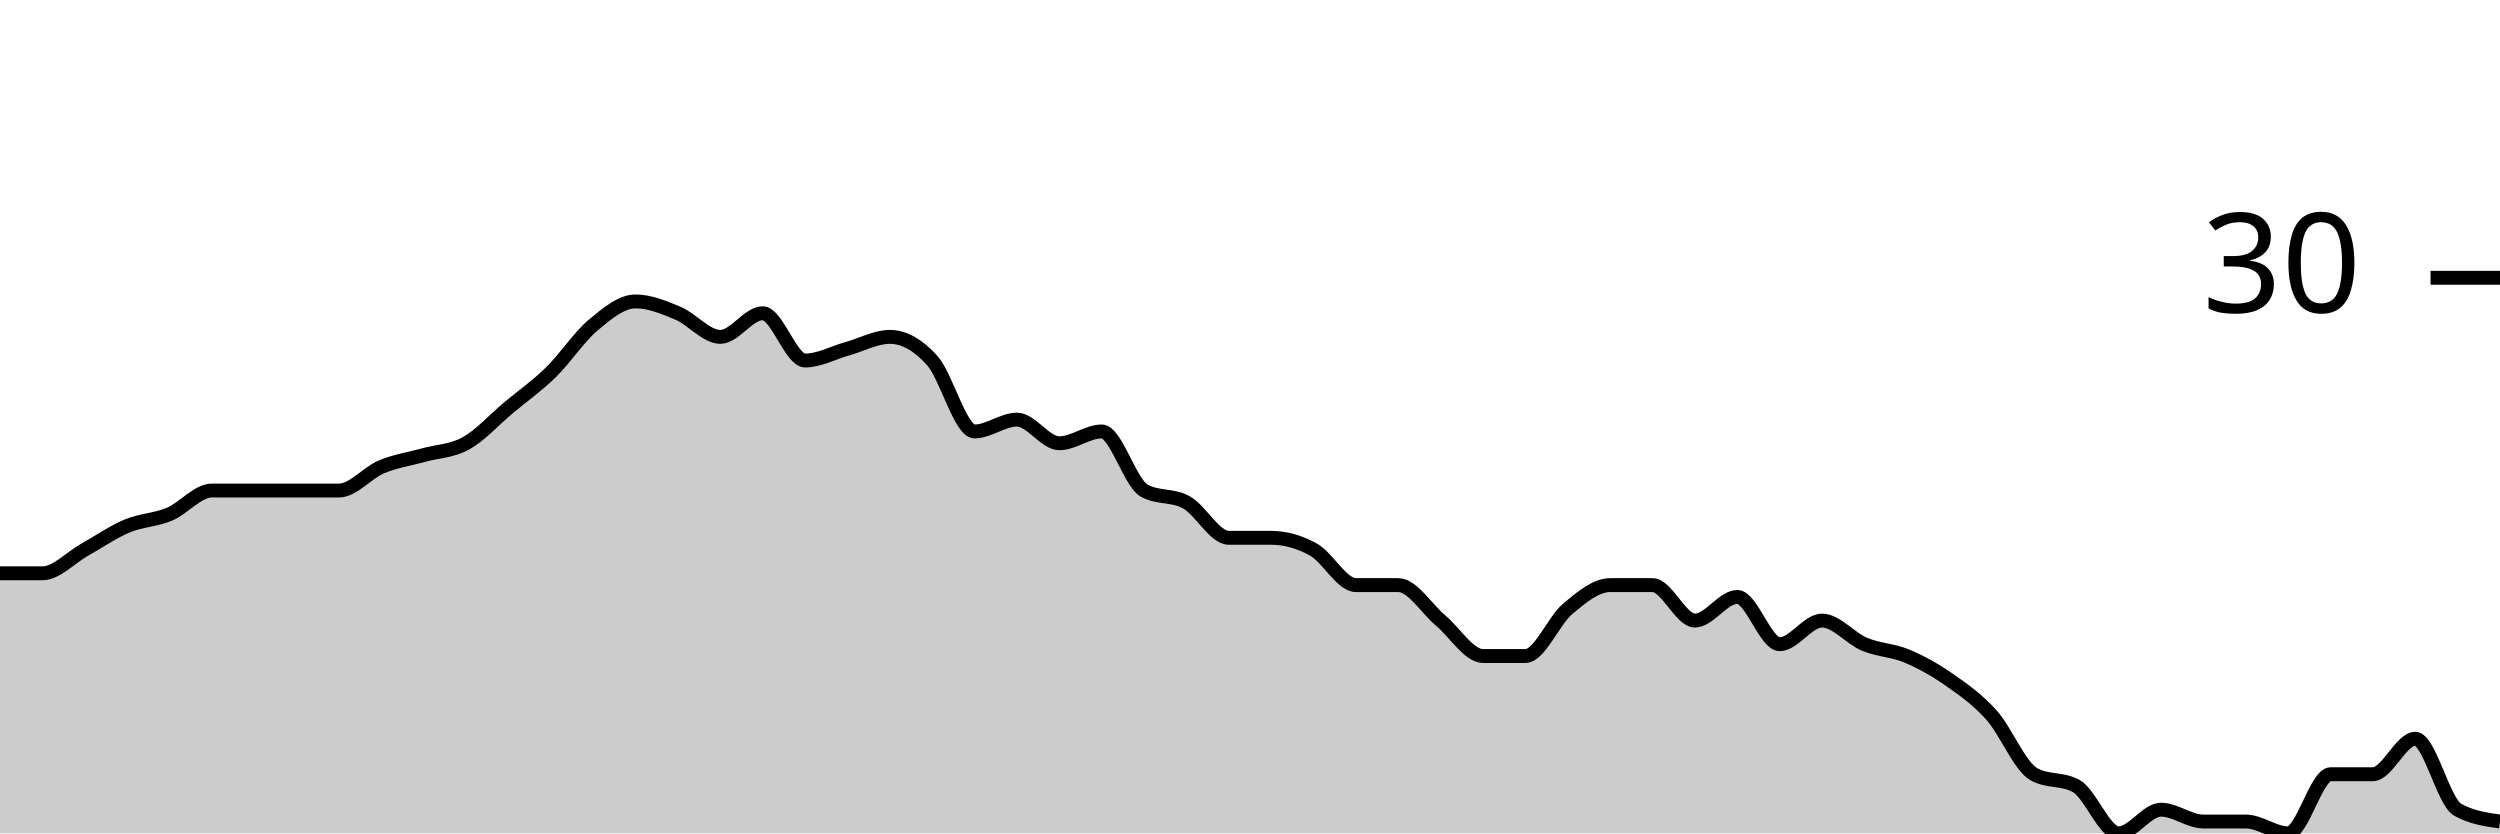
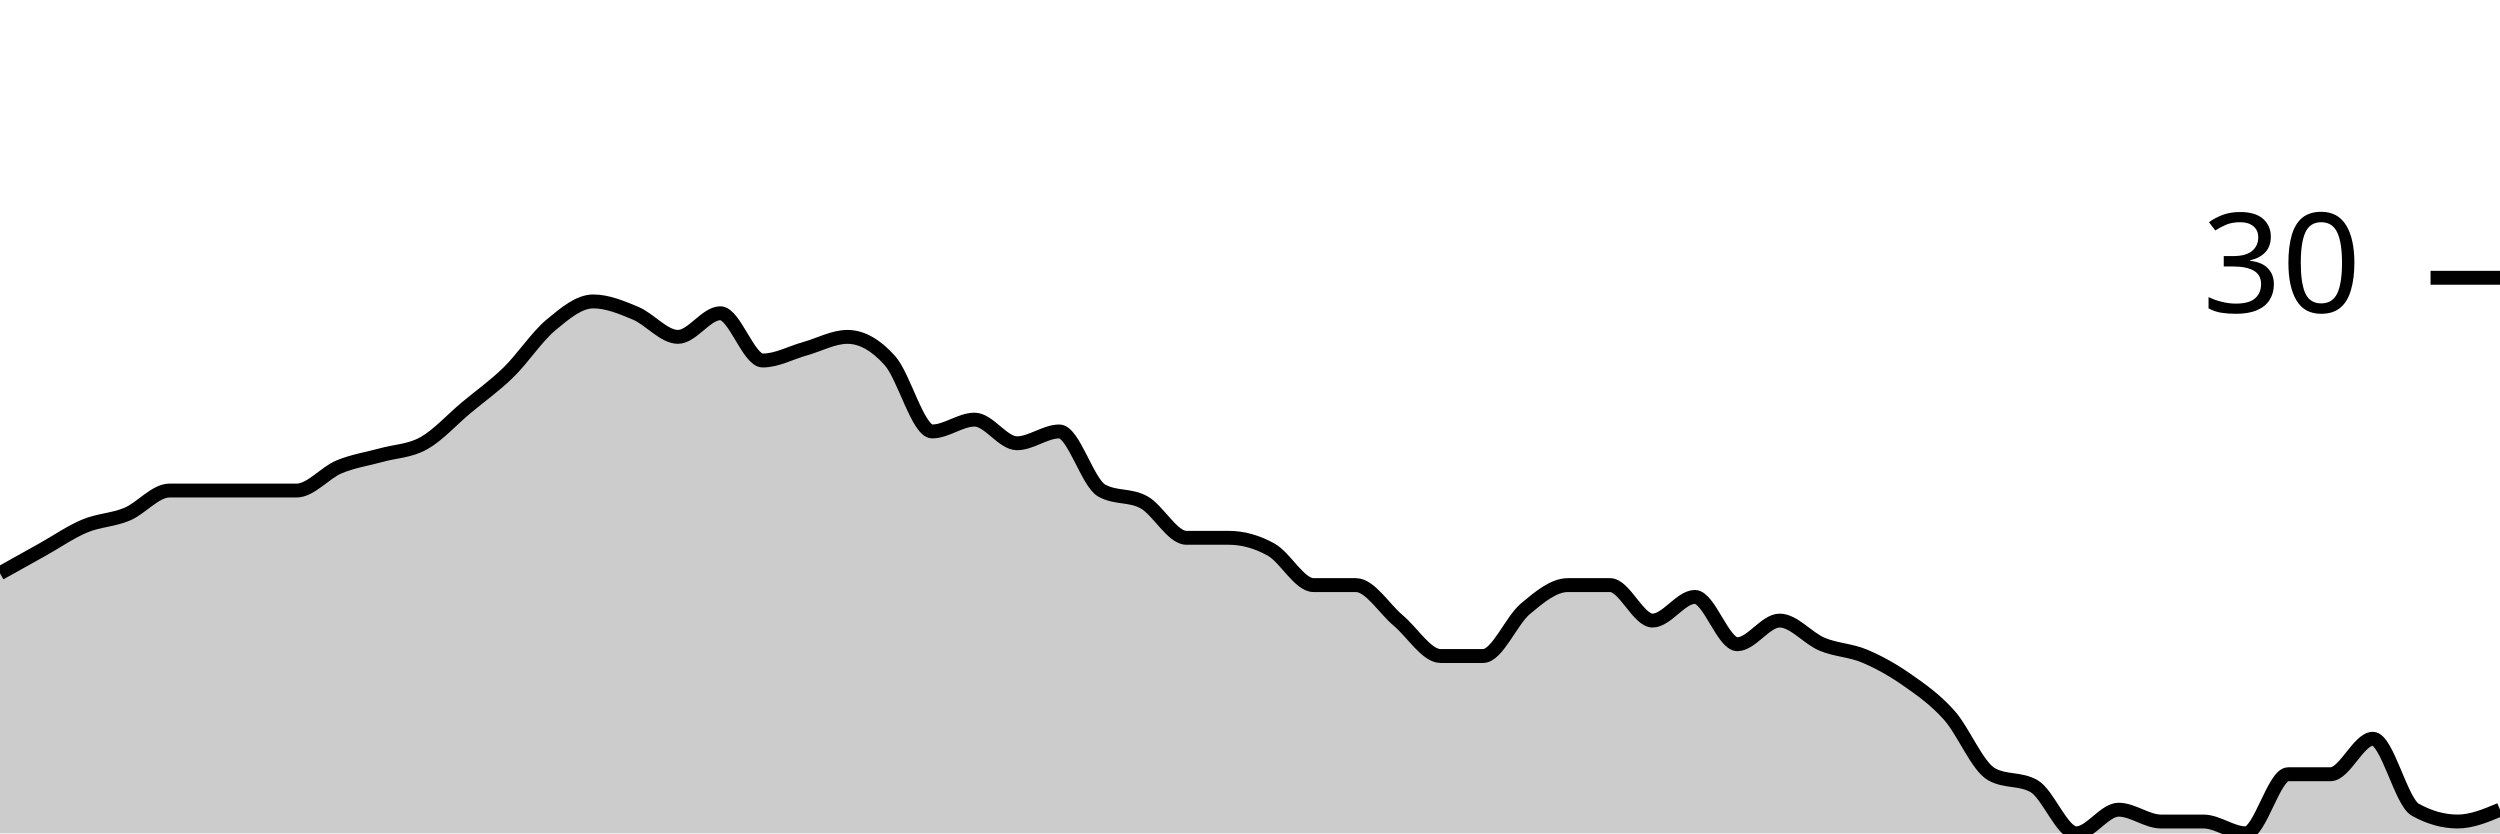
<svg xmlns="http://www.w3.org/2000/svg" viewBox="0 0 180 60">
  <g transform="translate(0,20)">
-     <path class="area" fill="rgba(0, 0, 0, 0.2)" d="M0,21.277C1.017,21.277,2.034,21.277,3.051,21.277C4.068,21.277,5.085,20.142,6.102,19.574C7.119,19.007,8.136,18.298,9.153,17.872C10.169,17.447,11.186,17.447,12.203,17.021C13.22,16.596,14.237,15.319,15.254,15.319C16.271,15.319,17.288,15.319,18.305,15.319C19.322,15.319,20.339,15.319,21.356,15.319C22.373,15.319,23.39,15.319,24.407,15.319C25.424,15.319,26.441,14.043,27.458,13.617C28.475,13.191,29.492,13.05,30.508,12.766C31.525,12.482,32.542,12.482,33.559,11.915C34.576,11.348,35.593,10.213,36.61,9.362C37.627,8.511,38.644,7.801,39.661,6.809C40.678,5.816,41.695,4.255,42.712,3.404C43.729,2.553,44.746,1.702,45.763,1.702C46.78,1.702,47.797,2.128,48.814,2.553C49.831,2.979,50.847,4.255,51.864,4.255C52.881,4.255,53.898,2.553,54.915,2.553C55.932,2.553,56.949,5.957,57.966,5.957C58.983,5.957,60,5.39,61.017,5.106C62.034,4.823,63.051,4.255,64.068,4.255C65.085,4.255,66.102,4.823,67.119,5.957C68.136,7.092,69.153,11.064,70.169,11.064C71.186,11.064,72.203,10.213,73.22,10.213C74.237,10.213,75.254,11.915,76.271,11.915C77.288,11.915,78.305,11.064,79.322,11.064C80.339,11.064,81.356,14.752,82.373,15.319C83.39,15.887,84.407,15.603,85.424,16.17C86.441,16.738,87.458,18.723,88.475,18.723C89.492,18.723,90.508,18.723,91.525,18.723C92.542,18.723,93.559,19.007,94.576,19.574C95.593,20.142,96.61,22.128,97.627,22.128C98.644,22.128,99.661,22.128,100.678,22.128C101.695,22.128,102.712,23.83,103.729,24.681C104.746,25.532,105.763,27.234,106.78,27.234C107.797,27.234,108.814,27.234,109.831,27.234C110.847,27.234,111.864,24.681,112.881,23.83C113.898,22.979,114.915,22.128,115.932,22.128C116.949,22.128,117.966,22.128,118.983,22.128C120,22.128,121.017,24.681,122.034,24.681C123.051,24.681,124.068,22.979,125.085,22.979C126.102,22.979,127.119,26.383,128.136,26.383C129.153,26.383,130.169,24.681,131.186,24.681C132.203,24.681,133.22,25.957,134.237,26.383C135.254,26.809,136.271,26.809,137.288,27.234C138.305,27.66,139.322,28.227,140.339,28.936C141.356,29.645,142.373,30.355,143.39,31.489C144.407,32.624,145.424,35.177,146.441,35.745C147.458,36.312,148.475,36.028,149.492,36.596C150.508,37.163,151.525,40,152.542,40C153.559,40,154.576,38.298,155.593,38.298C156.61,38.298,157.627,39.149,158.644,39.149C159.661,39.149,160.678,39.149,161.695,39.149C162.712,39.149,163.729,40,164.746,40C165.763,40,166.78,35.745,167.797,35.745C168.814,35.745,169.831,35.745,170.847,35.745C171.864,35.745,172.881,33.191,173.898,33.191C174.915,33.191,175.932,37.73,176.949,38.298C177.966,38.865,178.983,39.007,180,39.149L180,40C178.983,40,177.966,40,176.949,40C175.932,40,174.915,40,173.898,40C172.881,40,171.864,40,170.847,40C169.831,40,168.814,40,167.797,40C166.78,40,165.763,40,164.746,40C163.729,40,162.712,40,161.695,40C160.678,40,159.661,40,158.644,40C157.627,40,156.61,40,155.593,40C154.576,40,153.559,40,152.542,40C151.525,40,150.508,40,149.492,40C148.475,40,147.458,40,146.441,40C145.424,40,144.407,40,143.39,40C142.373,40,141.356,40,140.339,40C139.322,40,138.305,40,137.288,40C136.271,40,135.254,40,134.237,40C133.22,40,132.203,40,131.186,40C130.169,40,129.153,40,128.136,40C127.119,40,126.102,40,125.085,40C124.068,40,123.051,40,122.034,40C121.017,40,120,40,118.983,40C117.966,40,116.949,40,115.932,40C114.915,40,113.898,40,112.881,40C111.864,40,110.847,40,109.831,40C108.814,40,107.797,40,106.78,40C105.763,40,104.746,40,103.729,40C102.712,40,101.695,40,100.678,40C99.661,40,98.644,40,97.627,40C96.61,40,95.593,40,94.576,40C93.559,40,92.542,40,91.525,40C90.508,40,89.492,40,88.475,40C87.458,40,86.441,40,85.424,40C84.407,40,83.39,40,82.373,40C81.356,40,80.339,40,79.322,40C78.305,40,77.288,40,76.271,40C75.254,40,74.237,40,73.22,40C72.203,40,71.186,40,70.169,40C69.153,40,68.136,40,67.119,40C66.102,40,65.085,40,64.068,40C63.051,40,62.034,40,61.017,40C60,40,58.983,40,57.966,40C56.949,40,55.932,40,54.915,40C53.898,40,52.881,40,51.864,40C50.847,40,49.831,40,48.814,40C47.797,40,46.78,40,45.763,40C44.746,40,43.729,40,42.712,40C41.695,40,40.678,40,39.661,40C38.644,40,37.627,40,36.61,40C35.593,40,34.576,40,33.559,40C32.542,40,31.525,40,30.508,40C29.492,40,28.475,40,27.458,40C26.441,40,25.424,40,24.407,40C23.39,40,22.373,40,21.356,40C20.339,40,19.322,40,18.305,40C17.288,40,16.271,40,15.254,40C14.237,40,13.22,40,12.203,40C11.186,40,10.169,40,9.153,40C8.136,40,7.119,40,6.102,40C5.085,40,4.068,40,3.051,40C2.034,40,1.017,40,0,40Z" />
-     <path class="line" stroke="black" fill="none" d="M0,21.277C1.017,21.277,2.034,21.277,3.051,21.277C4.068,21.277,5.085,20.142,6.102,19.574C7.119,19.007,8.136,18.298,9.153,17.872C10.169,17.447,11.186,17.447,12.203,17.021C13.22,16.596,14.237,15.319,15.254,15.319C16.271,15.319,17.288,15.319,18.305,15.319C19.322,15.319,20.339,15.319,21.356,15.319C22.373,15.319,23.39,15.319,24.407,15.319C25.424,15.319,26.441,14.043,27.458,13.617C28.475,13.191,29.492,13.05,30.508,12.766C31.525,12.482,32.542,12.482,33.559,11.915C34.576,11.348,35.593,10.213,36.61,9.362C37.627,8.511,38.644,7.801,39.661,6.809C40.678,5.816,41.695,4.255,42.712,3.404C43.729,2.553,44.746,1.702,45.763,1.702C46.78,1.702,47.797,2.128,48.814,2.553C49.831,2.979,50.847,4.255,51.864,4.255C52.881,4.255,53.898,2.553,54.915,2.553C55.932,2.553,56.949,5.957,57.966,5.957C58.983,5.957,60,5.39,61.017,5.106C62.034,4.823,63.051,4.255,64.068,4.255C65.085,4.255,66.102,4.823,67.119,5.957C68.136,7.092,69.153,11.064,70.169,11.064C71.186,11.064,72.203,10.213,73.22,10.213C74.237,10.213,75.254,11.915,76.271,11.915C77.288,11.915,78.305,11.064,79.322,11.064C80.339,11.064,81.356,14.752,82.373,15.319C83.39,15.887,84.407,15.603,85.424,16.17C86.441,16.738,87.458,18.723,88.475,18.723C89.492,18.723,90.508,18.723,91.525,18.723C92.542,18.723,93.559,19.007,94.576,19.574C95.593,20.142,96.61,22.128,97.627,22.128C98.644,22.128,99.661,22.128,100.678,22.128C101.695,22.128,102.712,23.83,103.729,24.681C104.746,25.532,105.763,27.234,106.78,27.234C107.797,27.234,108.814,27.234,109.831,27.234C110.847,27.234,111.864,24.681,112.881,23.83C113.898,22.979,114.915,22.128,115.932,22.128C116.949,22.128,117.966,22.128,118.983,22.128C120,22.128,121.017,24.681,122.034,24.681C123.051,24.681,124.068,22.979,125.085,22.979C126.102,22.979,127.119,26.383,128.136,26.383C129.153,26.383,130.169,24.681,131.186,24.681C132.203,24.681,133.22,25.957,134.237,26.383C135.254,26.809,136.271,26.809,137.288,27.234C138.305,27.66,139.322,28.227,140.339,28.936C141.356,29.645,142.373,30.355,143.39,31.489C144.407,32.624,145.424,35.177,146.441,35.745C147.458,36.312,148.475,36.028,149.492,36.596C150.508,37.163,151.525,40,152.542,40C153.559,40,154.576,38.298,155.593,38.298C156.61,38.298,157.627,39.149,158.644,39.149C159.661,39.149,160.678,39.149,161.695,39.149C162.712,39.149,163.729,40,164.746,40C165.763,40,166.78,35.745,167.797,35.745C168.814,35.745,169.831,35.745,170.847,35.745C171.864,35.745,172.881,33.191,173.898,33.191C174.915,33.191,175.932,37.73,176.949,38.298C177.966,38.865,178.983,39.007,180,39.149" />
+     <path class="area" fill="rgba(0, 0, 0, 0.2)" d="M0,21.277C1.017,20.709,2.034,20.142,3.051,19.574C4.068,19.007,5.085,18.298,6.102,17.872C7.119,17.447,8.136,17.447,9.153,17.021C10.169,16.596,11.186,15.319,12.203,15.319C13.22,15.319,14.237,15.319,15.254,15.319C16.271,15.319,17.288,15.319,18.305,15.319C19.322,15.319,20.339,15.319,21.356,15.319C22.373,15.319,23.39,14.043,24.407,13.617C25.424,13.191,26.441,13.05,27.458,12.766C28.475,12.482,29.492,12.482,30.508,11.915C31.525,11.348,32.542,10.213,33.559,9.362C34.576,8.511,35.593,7.801,36.61,6.809C37.627,5.816,38.644,4.255,39.661,3.404C40.678,2.553,41.695,1.702,42.712,1.702C43.729,1.702,44.746,2.128,45.763,2.553C46.78,2.979,47.797,4.255,48.814,4.255C49.831,4.255,50.847,2.553,51.864,2.553C52.881,2.553,53.898,5.957,54.915,5.957C55.932,5.957,56.949,5.39,57.966,5.106C58.983,4.823,60,4.255,61.017,4.255C62.034,4.255,63.051,4.823,64.068,5.957C65.085,7.092,66.102,11.064,67.119,11.064C68.136,11.064,69.153,10.213,70.169,10.213C71.186,10.213,72.203,11.915,73.22,11.915C74.237,11.915,75.254,11.064,76.271,11.064C77.288,11.064,78.305,14.752,79.322,15.319C80.339,15.887,81.356,15.603,82.373,16.17C83.39,16.738,84.407,18.723,85.424,18.723C86.441,18.723,87.458,18.723,88.475,18.723C89.492,18.723,90.508,19.007,91.525,19.574C92.542,20.142,93.559,22.128,94.576,22.128C95.593,22.128,96.61,22.128,97.627,22.128C98.644,22.128,99.661,23.83,100.678,24.681C101.695,25.532,102.712,27.234,103.729,27.234C104.746,27.234,105.763,27.234,106.78,27.234C107.797,27.234,108.814,24.681,109.831,23.83C110.847,22.979,111.864,22.128,112.881,22.128C113.898,22.128,114.915,22.128,115.932,22.128C116.949,22.128,117.966,24.681,118.983,24.681C120,24.681,121.017,22.979,122.034,22.979C123.051,22.979,124.068,26.383,125.085,26.383C126.102,26.383,127.119,24.681,128.136,24.681C129.153,24.681,130.169,25.957,131.186,26.383C132.203,26.809,133.22,26.809,134.237,27.234C135.254,27.66,136.271,28.227,137.288,28.936C138.305,29.645,139.322,30.355,140.339,31.489C141.356,32.624,142.373,35.177,143.39,35.745C144.407,36.312,145.424,36.028,146.441,36.596C147.458,37.163,148.475,40,149.492,40C150.508,40,151.525,38.298,152.542,38.298C153.559,38.298,154.576,39.149,155.593,39.149C156.61,39.149,157.627,39.149,158.644,39.149C159.661,39.149,160.678,40,161.695,40C162.712,40,163.729,35.745,164.746,35.745C165.763,35.745,166.78,35.745,167.797,35.745C168.814,35.745,169.831,33.191,170.847,33.191C171.864,33.191,172.881,37.73,173.898,38.298C174.915,38.865,175.932,39.149,176.949,39.149C177.966,39.149,178.983,38.723,180,38.298L180,40C178.983,40,177.966,40,176.949,40C175.932,40,174.915,40,173.898,40C172.881,40,171.864,40,170.847,40C169.831,40,168.814,40,167.797,40C166.78,40,165.763,40,164.746,40C163.729,40,162.712,40,161.695,40C160.678,40,159.661,40,158.644,40C157.627,40,156.61,40,155.593,40C154.576,40,153.559,40,152.542,40C151.525,40,150.508,40,149.492,40C148.475,40,147.458,40,146.441,40C145.424,40,144.407,40,143.39,40C142.373,40,141.356,40,140.339,40C139.322,40,138.305,40,137.288,40C136.271,40,135.254,40,134.237,40C133.22,40,132.203,40,131.186,40C130.169,40,129.153,40,128.136,40C127.119,40,126.102,40,125.085,40C124.068,40,123.051,40,122.034,40C121.017,40,120,40,118.983,40C117.966,40,116.949,40,115.932,40C114.915,40,113.898,40,112.881,40C111.864,40,110.847,40,109.831,40C108.814,40,107.797,40,106.78,40C105.763,40,104.746,40,103.729,40C102.712,40,101.695,40,100.678,40C99.661,40,98.644,40,97.627,40C96.61,40,95.593,40,94.576,40C93.559,40,92.542,40,91.525,40C90.508,40,89.492,40,88.475,40C87.458,40,86.441,40,85.424,40C84.407,40,83.39,40,82.373,40C81.356,40,80.339,40,79.322,40C78.305,40,77.288,40,76.271,40C75.254,40,74.237,40,73.22,40C72.203,40,71.186,40,70.169,40C69.153,40,68.136,40,67.119,40C66.102,40,65.085,40,64.068,40C63.051,40,62.034,40,61.017,40C60,40,58.983,40,57.966,40C56.949,40,55.932,40,54.915,40C53.898,40,52.881,40,51.864,40C50.847,40,49.831,40,48.814,40C47.797,40,46.78,40,45.763,40C44.746,40,43.729,40,42.712,40C41.695,40,40.678,40,39.661,40C38.644,40,37.627,40,36.61,40C35.593,40,34.576,40,33.559,40C32.542,40,31.525,40,30.508,40C29.492,40,28.475,40,27.458,40C26.441,40,25.424,40,24.407,40C23.39,40,22.373,40,21.356,40C20.339,40,19.322,40,18.305,40C17.288,40,16.271,40,15.254,40C14.237,40,13.22,40,12.203,40C11.186,40,10.169,40,9.153,40C8.136,40,7.119,40,6.102,40C5.085,40,4.068,40,3.051,40C2.034,40,1.017,40,0,40Z" />
+     <path class="line" stroke="black" fill="none" d="M0,21.277C1.017,20.709,2.034,20.142,3.051,19.574C4.068,19.007,5.085,18.298,6.102,17.872C7.119,17.447,8.136,17.447,9.153,17.021C10.169,16.596,11.186,15.319,12.203,15.319C13.22,15.319,14.237,15.319,15.254,15.319C16.271,15.319,17.288,15.319,18.305,15.319C19.322,15.319,20.339,15.319,21.356,15.319C22.373,15.319,23.39,14.043,24.407,13.617C25.424,13.191,26.441,13.05,27.458,12.766C28.475,12.482,29.492,12.482,30.508,11.915C31.525,11.348,32.542,10.213,33.559,9.362C34.576,8.511,35.593,7.801,36.61,6.809C37.627,5.816,38.644,4.255,39.661,3.404C40.678,2.553,41.695,1.702,42.712,1.702C43.729,1.702,44.746,2.128,45.763,2.553C46.78,2.979,47.797,4.255,48.814,4.255C49.831,4.255,50.847,2.553,51.864,2.553C52.881,2.553,53.898,5.957,54.915,5.957C55.932,5.957,56.949,5.39,57.966,5.106C58.983,4.823,60,4.255,61.017,4.255C62.034,4.255,63.051,4.823,64.068,5.957C65.085,7.092,66.102,11.064,67.119,11.064C68.136,11.064,69.153,10.213,70.169,10.213C71.186,10.213,72.203,11.915,73.22,11.915C74.237,11.915,75.254,11.064,76.271,11.064C77.288,11.064,78.305,14.752,79.322,15.319C80.339,15.887,81.356,15.603,82.373,16.17C83.39,16.738,84.407,18.723,85.424,18.723C86.441,18.723,87.458,18.723,88.475,18.723C89.492,18.723,90.508,19.007,91.525,19.574C92.542,20.142,93.559,22.128,94.576,22.128C95.593,22.128,96.61,22.128,97.627,22.128C98.644,22.128,99.661,23.83,100.678,24.681C101.695,25.532,102.712,27.234,103.729,27.234C104.746,27.234,105.763,27.234,106.78,27.234C107.797,27.234,108.814,24.681,109.831,23.83C110.847,22.979,111.864,22.128,112.881,22.128C113.898,22.128,114.915,22.128,115.932,22.128C116.949,22.128,117.966,24.681,118.983,24.681C120,24.681,121.017,22.979,122.034,22.979C123.051,22.979,124.068,26.383,125.085,26.383C126.102,26.383,127.119,24.681,128.136,24.681C129.153,24.681,130.169,25.957,131.186,26.383C132.203,26.809,133.22,26.809,134.237,27.234C135.254,27.66,136.271,28.227,137.288,28.936C138.305,29.645,139.322,30.355,140.339,31.489C141.356,32.624,142.373,35.177,143.39,35.745C144.407,36.312,145.424,36.028,146.441,36.596C147.458,37.163,148.475,40,149.492,40C150.508,40,151.525,38.298,152.542,38.298C153.559,38.298,154.576,39.149,155.593,39.149C156.61,39.149,157.627,39.149,158.644,39.149C159.661,39.149,160.678,40,161.695,40C162.712,40,163.729,35.745,164.746,35.745C165.763,35.745,166.78,35.745,167.797,35.745C168.814,35.745,169.831,33.191,170.847,33.191C171.864,33.191,172.881,37.73,173.898,38.298C174.915,38.865,175.932,39.149,176.949,39.149C177.966,39.149,178.983,38.723,180,38.298" />
    <path class="axis-ceiling" stroke-width="1" stroke="black" fill="none" d="M175,0L180,0" />
    <text class="axis-ceiling-label" font-family="sans-serif" text-anchor="end" font-size="10px" x="170" y="2.5">30</text>
  </g>
</svg>
